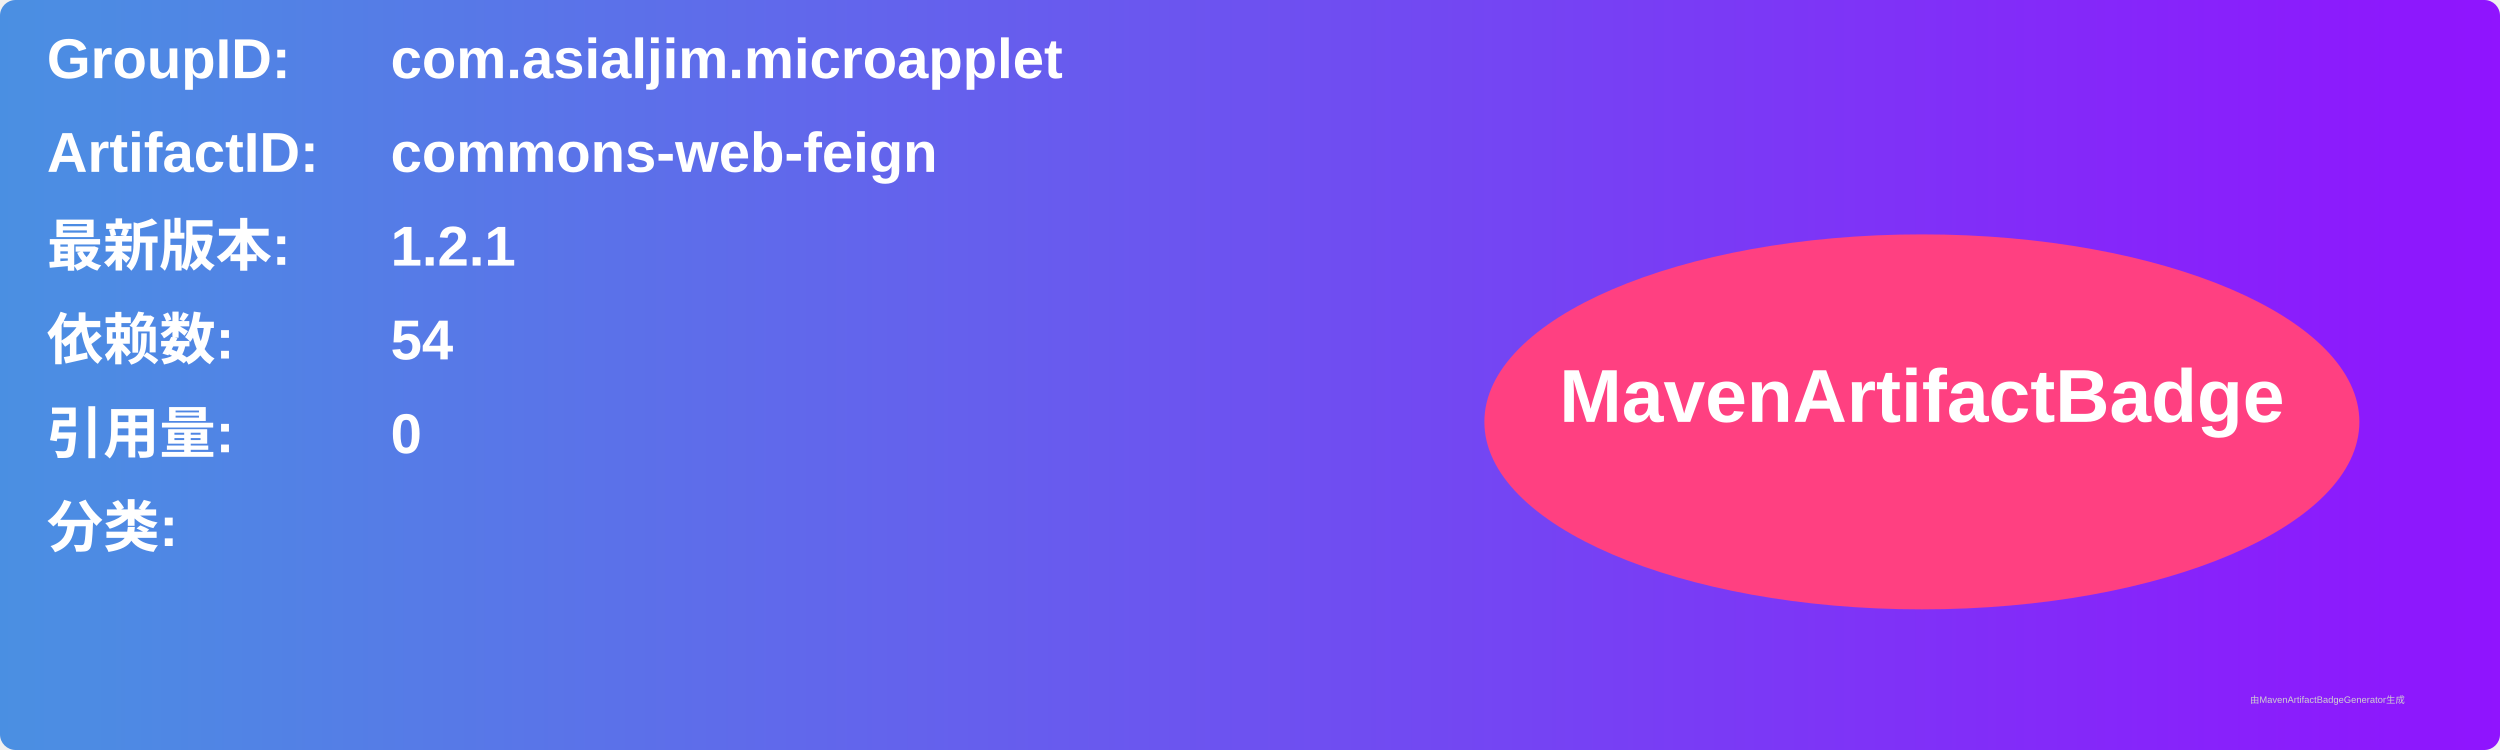
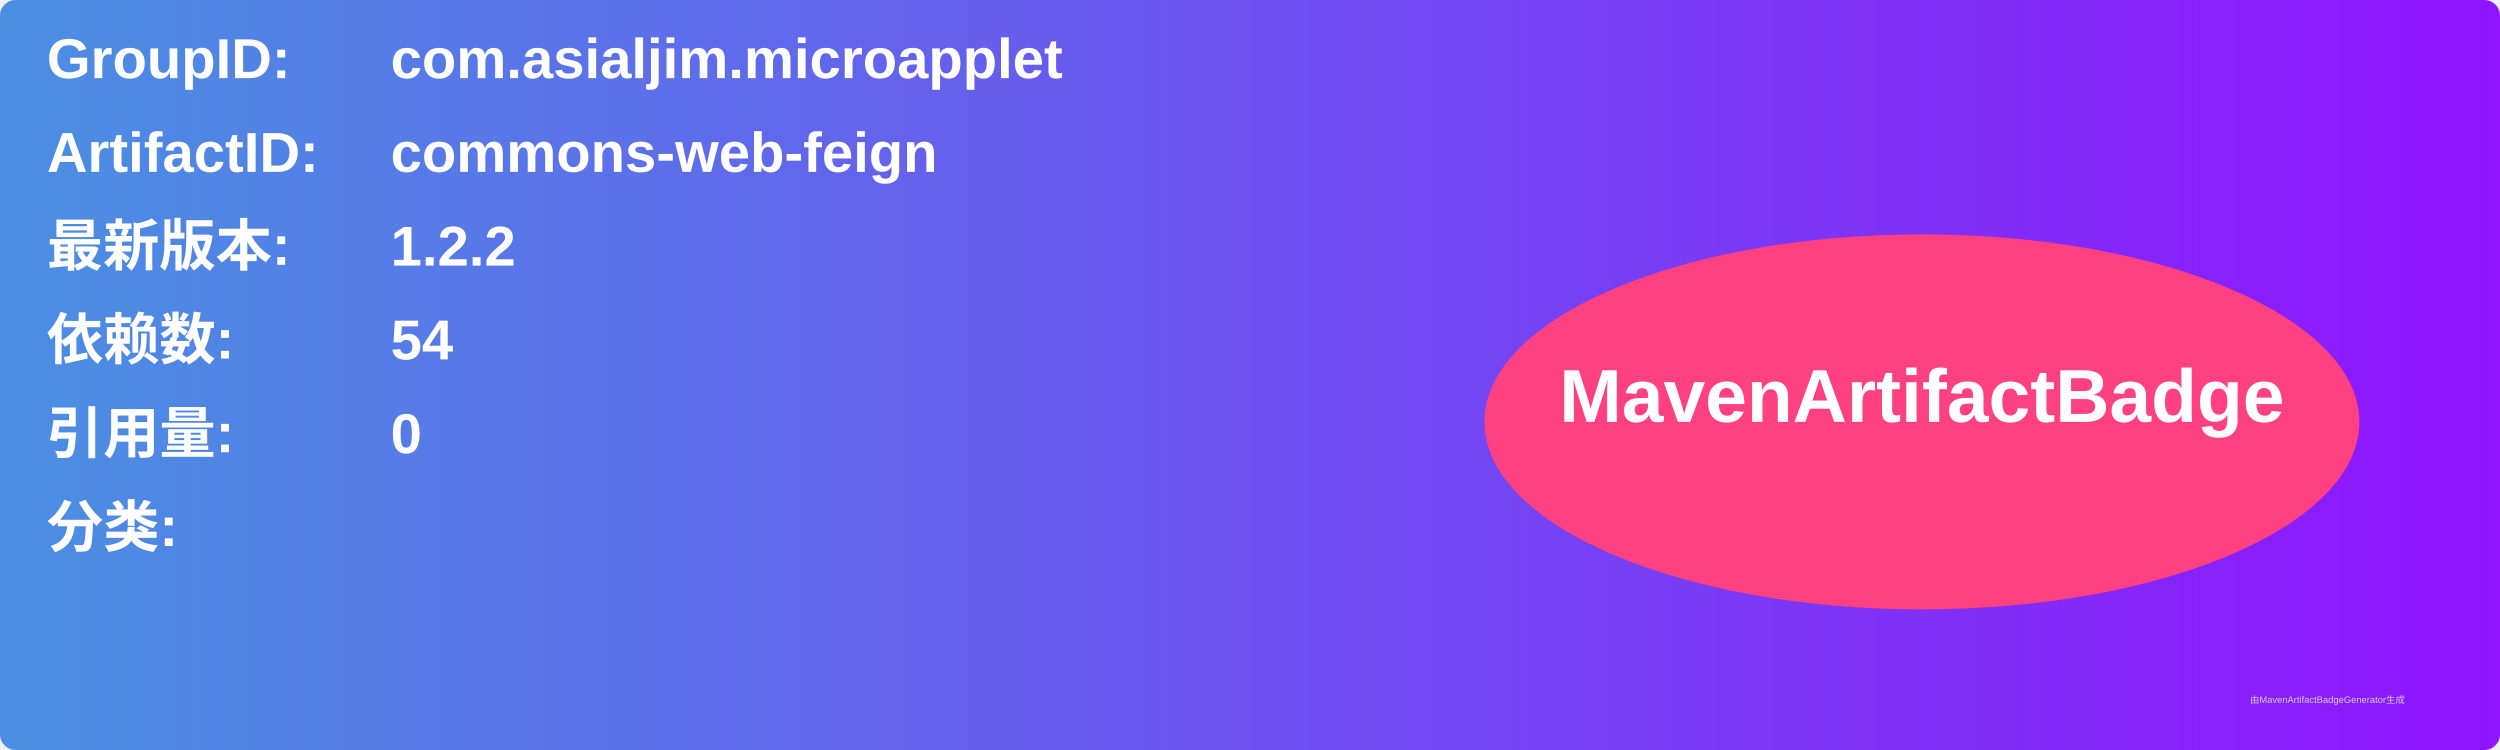
<svg xmlns="http://www.w3.org/2000/svg" width="800" height="240" viewBox="0 0 800 240">
  <linearGradient id="grad" x1="0%" y1="0%" x2="100%" y2="0%">
    <stop offset="0%" stop-color="#4a90e2" />
    <stop offset="100%" stop-color="#9013fe" />
  </linearGradient>
  <rect width="100%" height="100%" rx="5" ry="5" fill="url(#grad)" />
  <g transform="translate(15, 15)">
    <text x="0" y="10" font-family="Arial" font-size="18" fill="white" font-weight="bold" width="260">GroupID:</text>
    <text x="110" y="10" font-family="Arial" font-size="18" fill="white" font-weight="bold" width="460">com.asialjim.microapplet</text>
    <text x="0" y="40" font-family="Arial" font-size="18" fill="white" font-weight="bold" width="260">ArtifactID:</text>
    <text x="110" y="40" font-family="Arial" font-size="18" fill="white" font-weight="bold" width="460">commons-web-feign</text>
    <text x="0" y="70" font-family="Arial" font-size="18" fill="white" font-weight="bold">最新版本:</text>
    <text x="110" y="70" font-family="Arial" font-size="18" fill="white" font-weight="bold">
-       <tspan font-weight="bold">1.2.1</tspan>
+       <tspan font-weight="bold">1.2.2</tspan>
    </text>
    <text x="0" y="100" font-family="Arial" font-size="18" fill="white" font-weight="bold">依赖数: </text>
    <text x="110" y="100" font-family="Arial" font-size="18" fill="white">
      <tspan font-weight="bold">54</tspan>
    </text>
    <text x="0" y="130" font-family="Arial" font-size="18" fill="white" font-weight="bold">引用量: </text>
    <text x="110" y="130" font-family="Arial" font-size="18" fill="white">
      <tspan font-weight="bold">0</tspan>
    </text>
    <text x="0" y="160" font-family="Arial" font-size="18" fill="white" font-weight="bold">分类:</text>
    <text x="10" y="190" font-family="Arial" font-size="10" fill="white">
      <tspan font-weight="bold" />
    </text>
    <ellipse cx="600" cy="120" rx="140" ry="60" fill="#ff4081" />
    <text x="600" y="120" text-anchor="middle" font-family="Arial" font-size="24" fill="white" font-weight="bold">MavenArtifactBadge</text>
  </g>
  <text x="720" y="225" font-family="Arial" font-size="3" fill="#d0d0d0">由MavenArtifactBadgeGenerator生成</text>
</svg>
